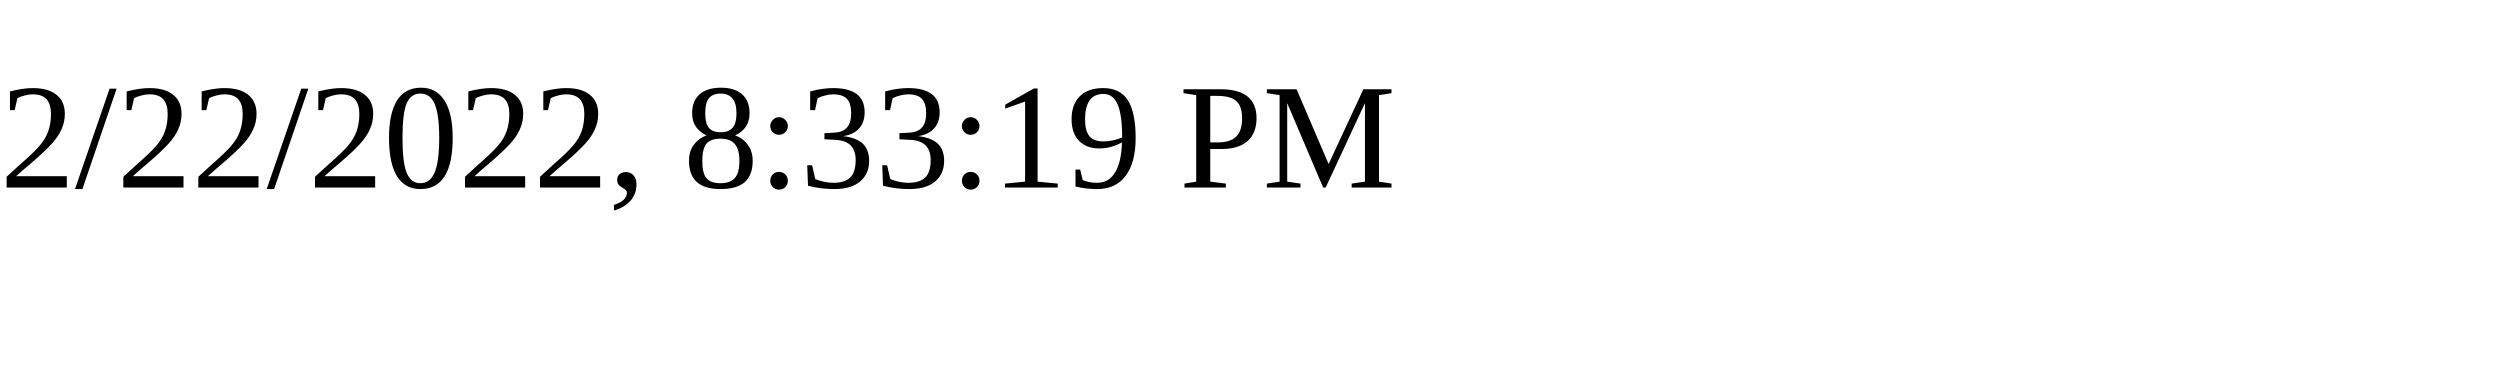
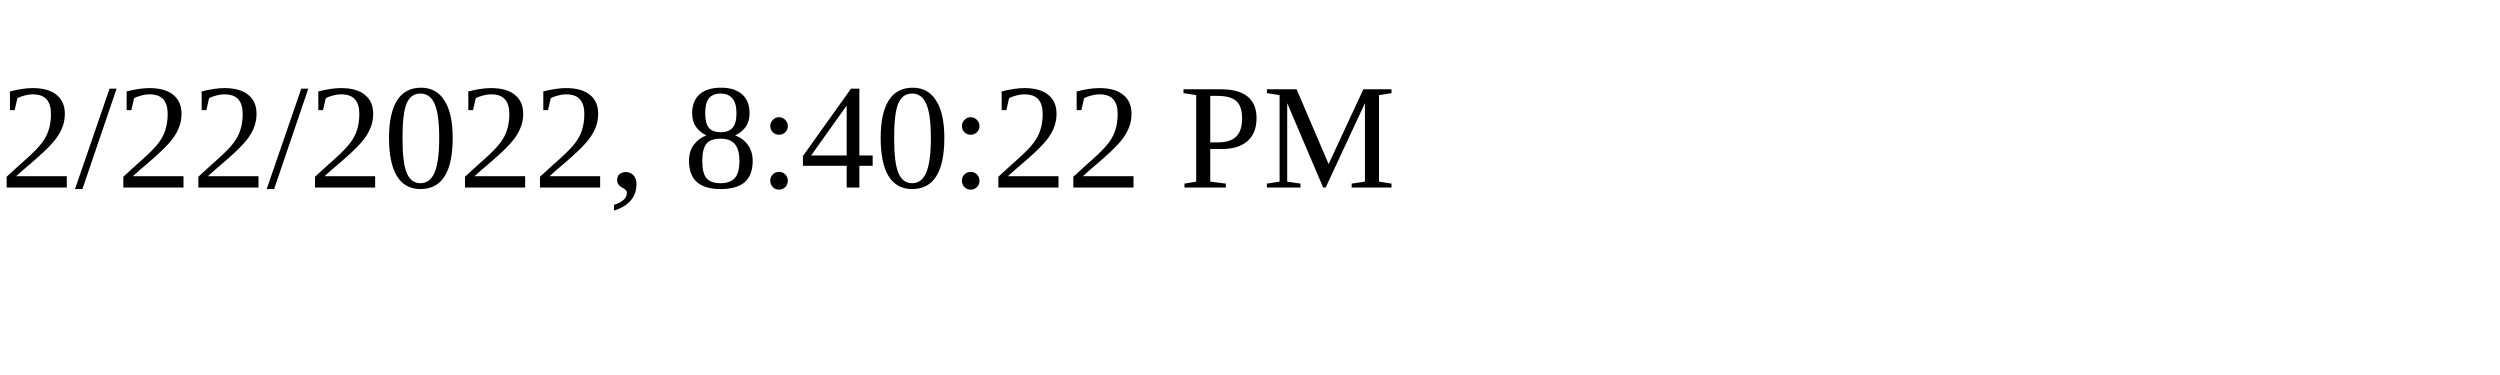
<svg xmlns="http://www.w3.org/2000/svg" height="30" width="200">
-   <text x="0" y="15">2/22/2022, 8:33:19 PM</text>
+   <text x="0" y="15">2/22/2022, 8:40:22 PM</text>
</svg>
